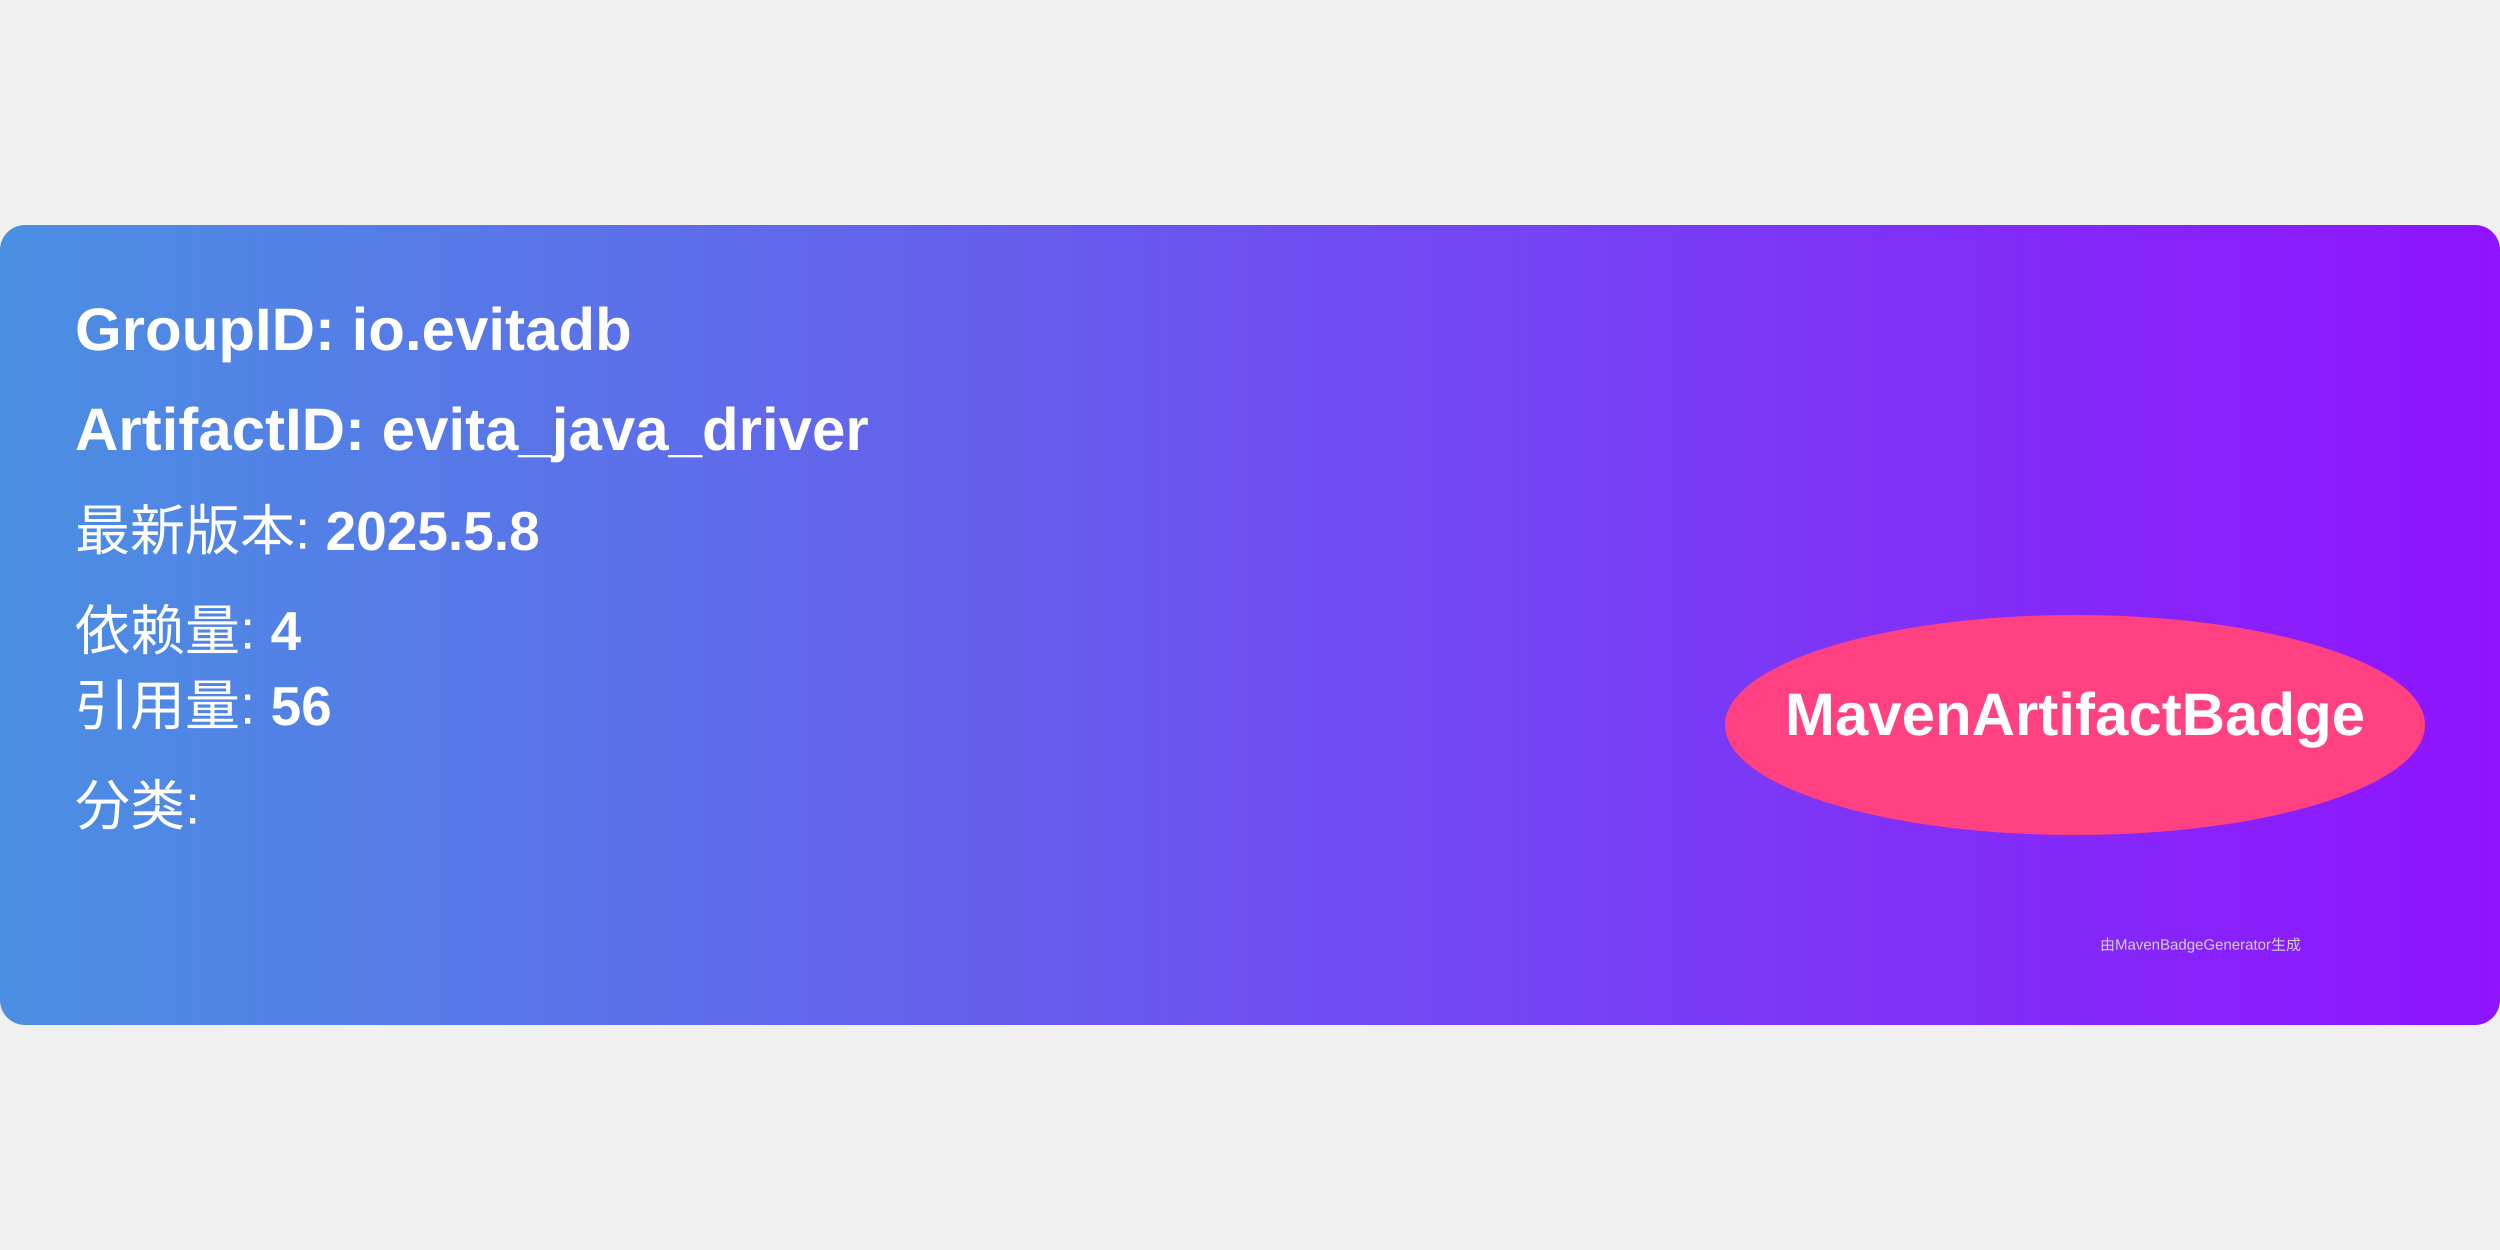
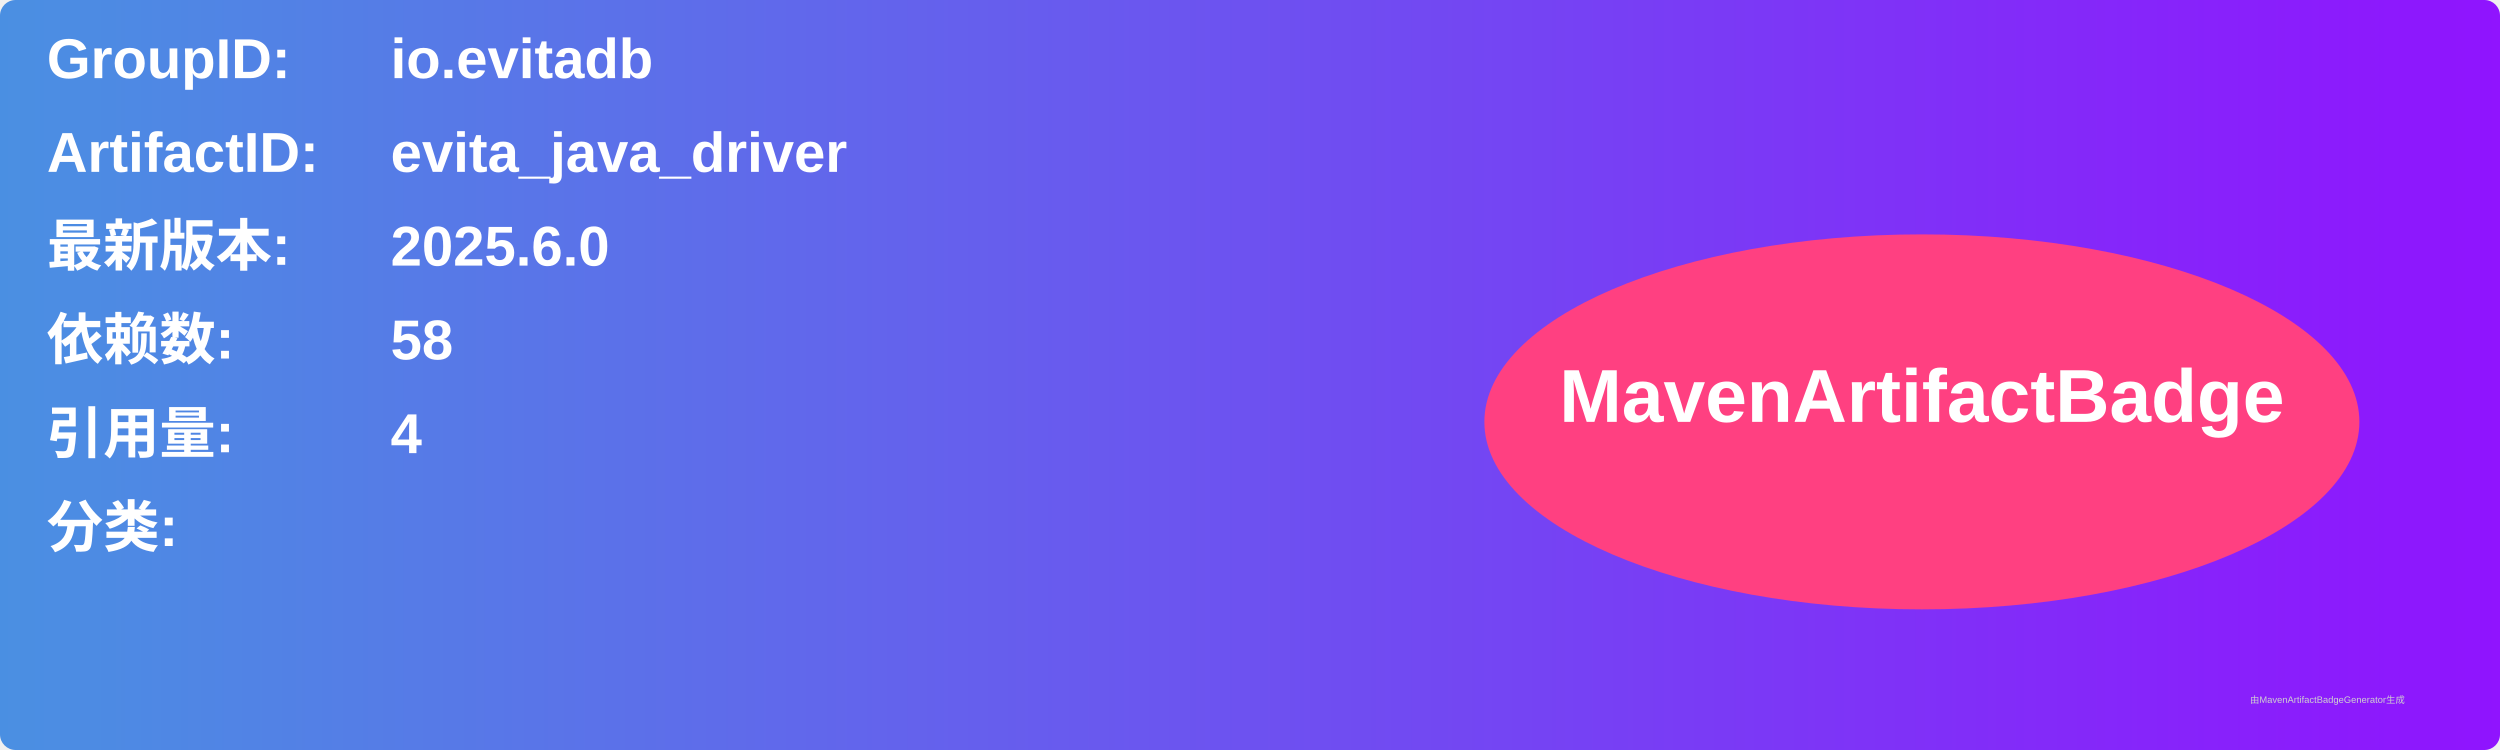
- <svg xmlns="http://www.w3.org/2000/svg" width="300" height="150" viewBox="0 0 500 160">
+ <svg xmlns="http://www.w3.org/2000/svg" width="800" height="240" viewBox="0 0 800 240">
  <linearGradient id="grad" x1="0%" y1="0%" x2="100%" y2="0%">
    <stop offset="0%" stop-color="#4a90e2" />
    <stop offset="100%" stop-color="#9013fe" />
  </linearGradient>
  <rect width="100%" height="100%" rx="5" ry="5" fill="url(#grad)" />
  <g transform="translate(15, 15)">
-     <text x="0" y="10" font-family="Arial" font-size="12" fill="white" font-weight="bold" width="260">
-       GroupID:   io.evitadb
+     <text x="0" y="10" font-family="Arial" font-size="18" fill="white" font-weight="bold" width="260">GroupID:</text>
+     <text x="110" y="10" font-family="Arial" font-size="18" fill="white" font-weight="bold" width="460">io.evitadb</text>
+     <text x="0" y="40" font-family="Arial" font-size="18" fill="white" font-weight="bold" width="260">ArtifactID:</text>
+     <text x="110" y="40" font-family="Arial" font-size="18" fill="white" font-weight="bold" width="460">evita_java_driver</text>
+     <text x="0" y="70" font-family="Arial" font-size="18" fill="white" font-weight="bold">最新版本:</text>
+     <text x="110" y="70" font-family="Arial" font-size="18" fill="white" font-weight="bold">
+       <tspan font-weight="bold">2025.6.0</tspan>
    </text>
-     <text x="0" y="30" font-family="Arial" font-size="12" fill="white" font-weight="bold" width="260">
-       ArtifactID: evita_java_driver
+     <text x="0" y="100" font-family="Arial" font-size="18" fill="white" font-weight="bold">依赖数: </text>
+     <text x="110" y="100" font-family="Arial" font-size="18" fill="white">
+       <tspan font-weight="bold">58</tspan>
    </text>
-     <text x="0" y="50" font-family="Arial" font-size="11" fill="white">
-       最新版本: <tspan font-weight="bold">2025.5.8</tspan>
+     <text x="0" y="130" font-family="Arial" font-size="18" fill="white" font-weight="bold">引用量: </text>
+     <text x="110" y="130" font-family="Arial" font-size="18" fill="white">
+       <tspan font-weight="bold">4</tspan>
    </text>
-     <text x="0" y="70" font-family="Arial" font-size="11" fill="white">
-       依赖量: <tspan font-weight="bold">4</tspan>
+     <text x="0" y="160" font-family="Arial" font-size="18" fill="white" font-weight="bold">分类:</text>
+     <text x="10" y="190" font-family="Arial" font-size="10" fill="white">
+       <tspan font-weight="bold" />
    </text>
-     <text x="0" y="85" font-family="Arial" font-size="11" fill="white">
-       引用量: <tspan font-weight="bold">56</tspan>
-     </text>
-     <text x="0" y="105" font-family="Arial" font-size="11" fill="white">
-       分类: <tspan font-weight="bold" />
-     </text>
-     <ellipse cx="400" cy="85" rx="70" ry="22" fill="#ff4081" />
-     <text x="400" y="87" text-anchor="middle" font-family="Arial" font-size="12" fill="white" font-weight="bold">MavenArtifactBadge</text>
+     <ellipse cx="600" cy="120" rx="140" ry="60" fill="#ff4081" />
+     <text x="600" y="120" text-anchor="middle" font-family="Arial" font-size="24" fill="white" font-weight="bold">MavenArtifactBadge</text>
  </g>
-   <text x="420" y="145" font-family="Arial" font-size="3" fill="#d0d0d0">
-     由MavenBadgeGenerator生成
-   </text>
+   <text x="720" y="225" font-family="Arial" font-size="3" fill="#d0d0d0">由MavenArtifactBadgeGenerator生成</text>
</svg>
